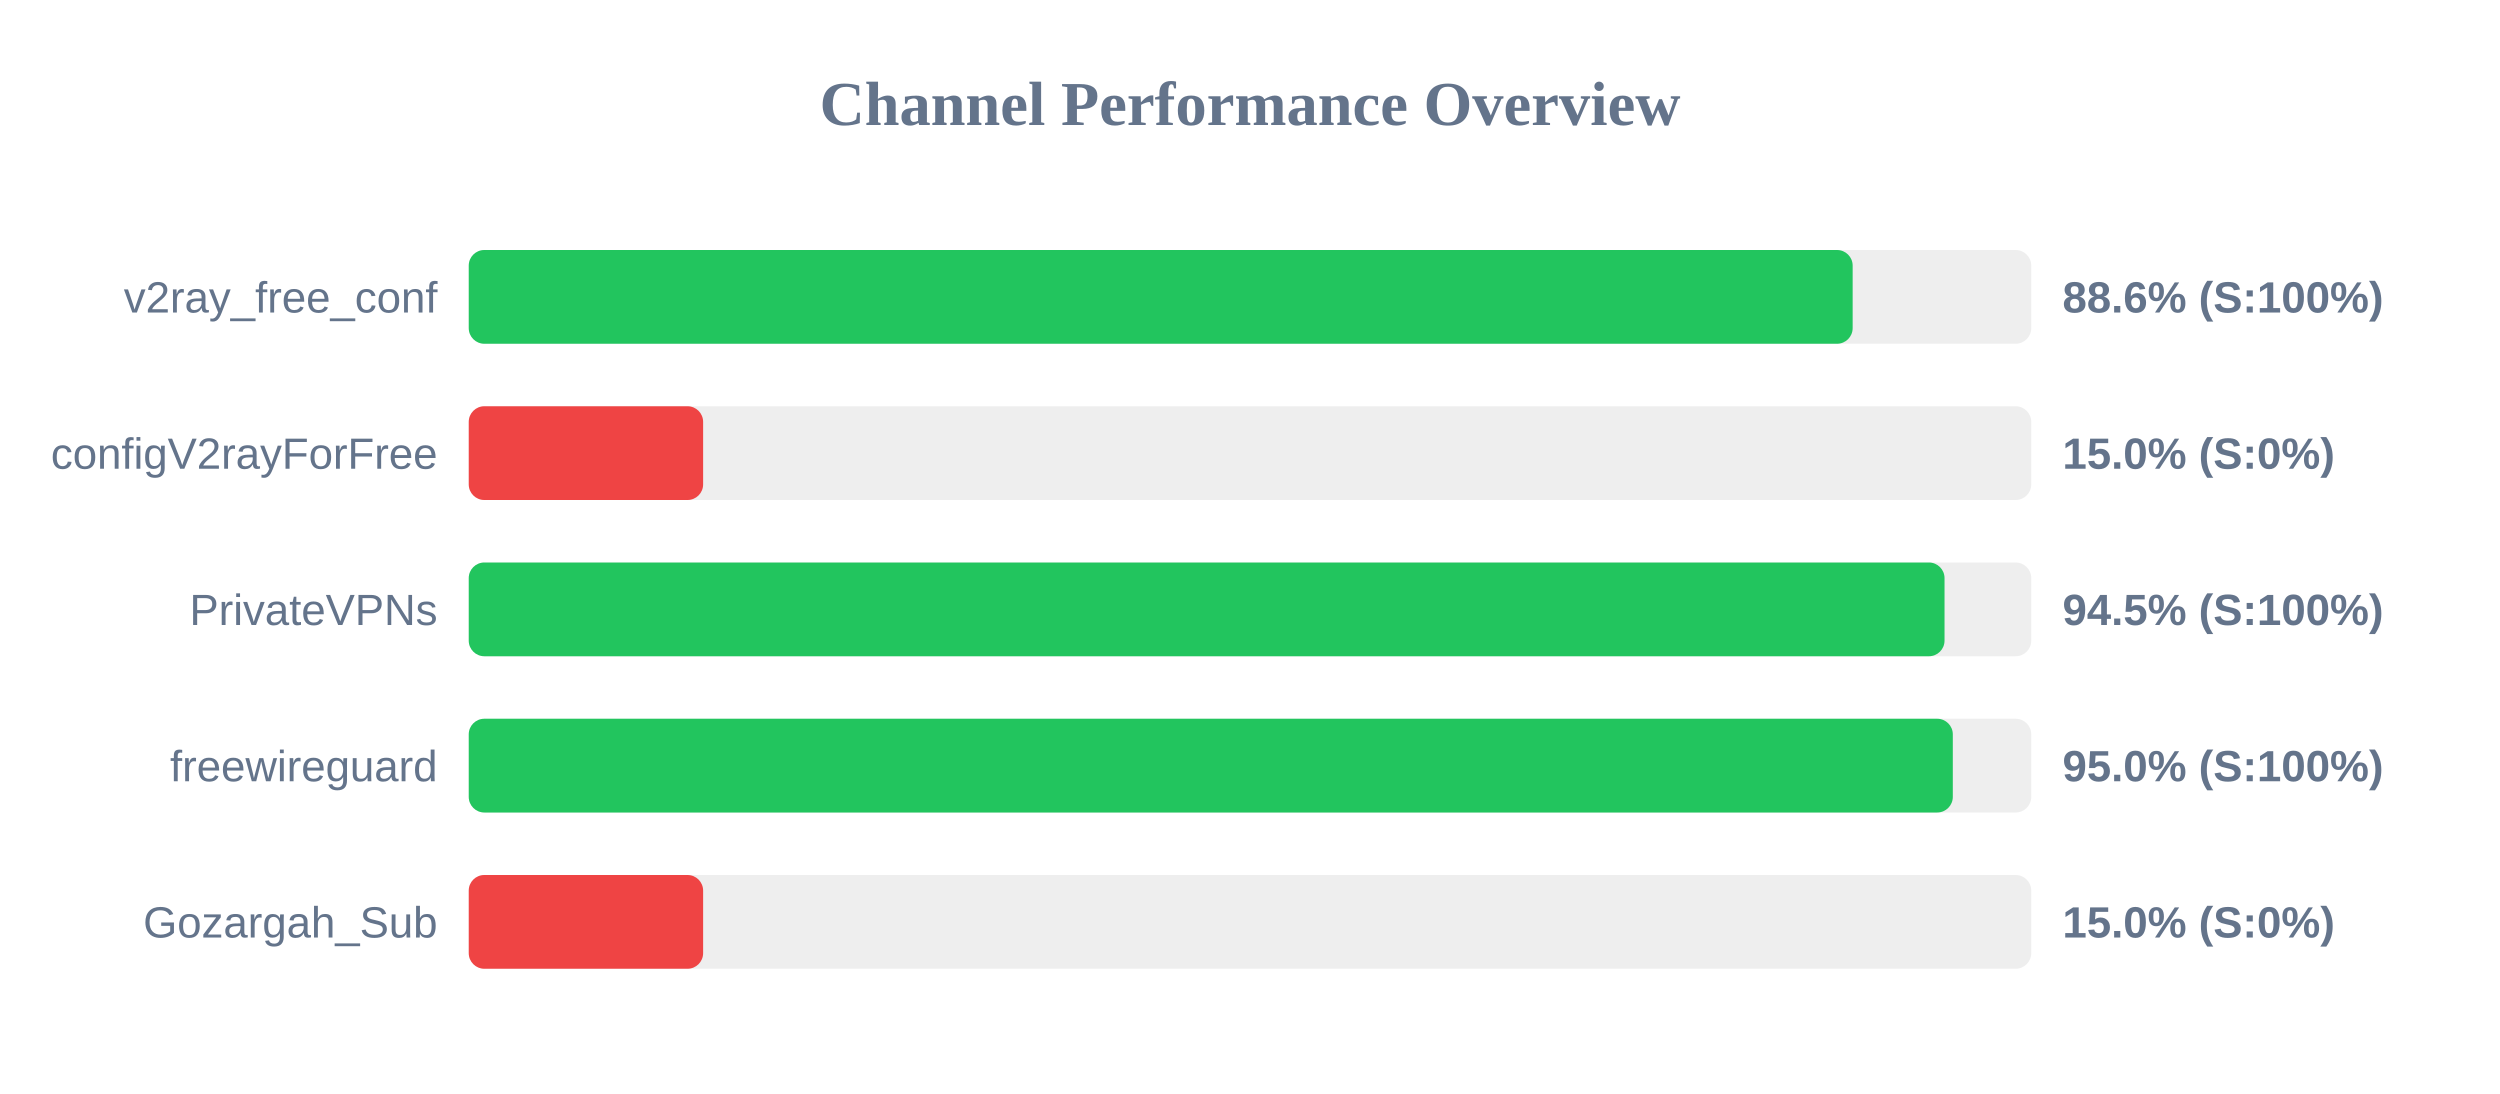
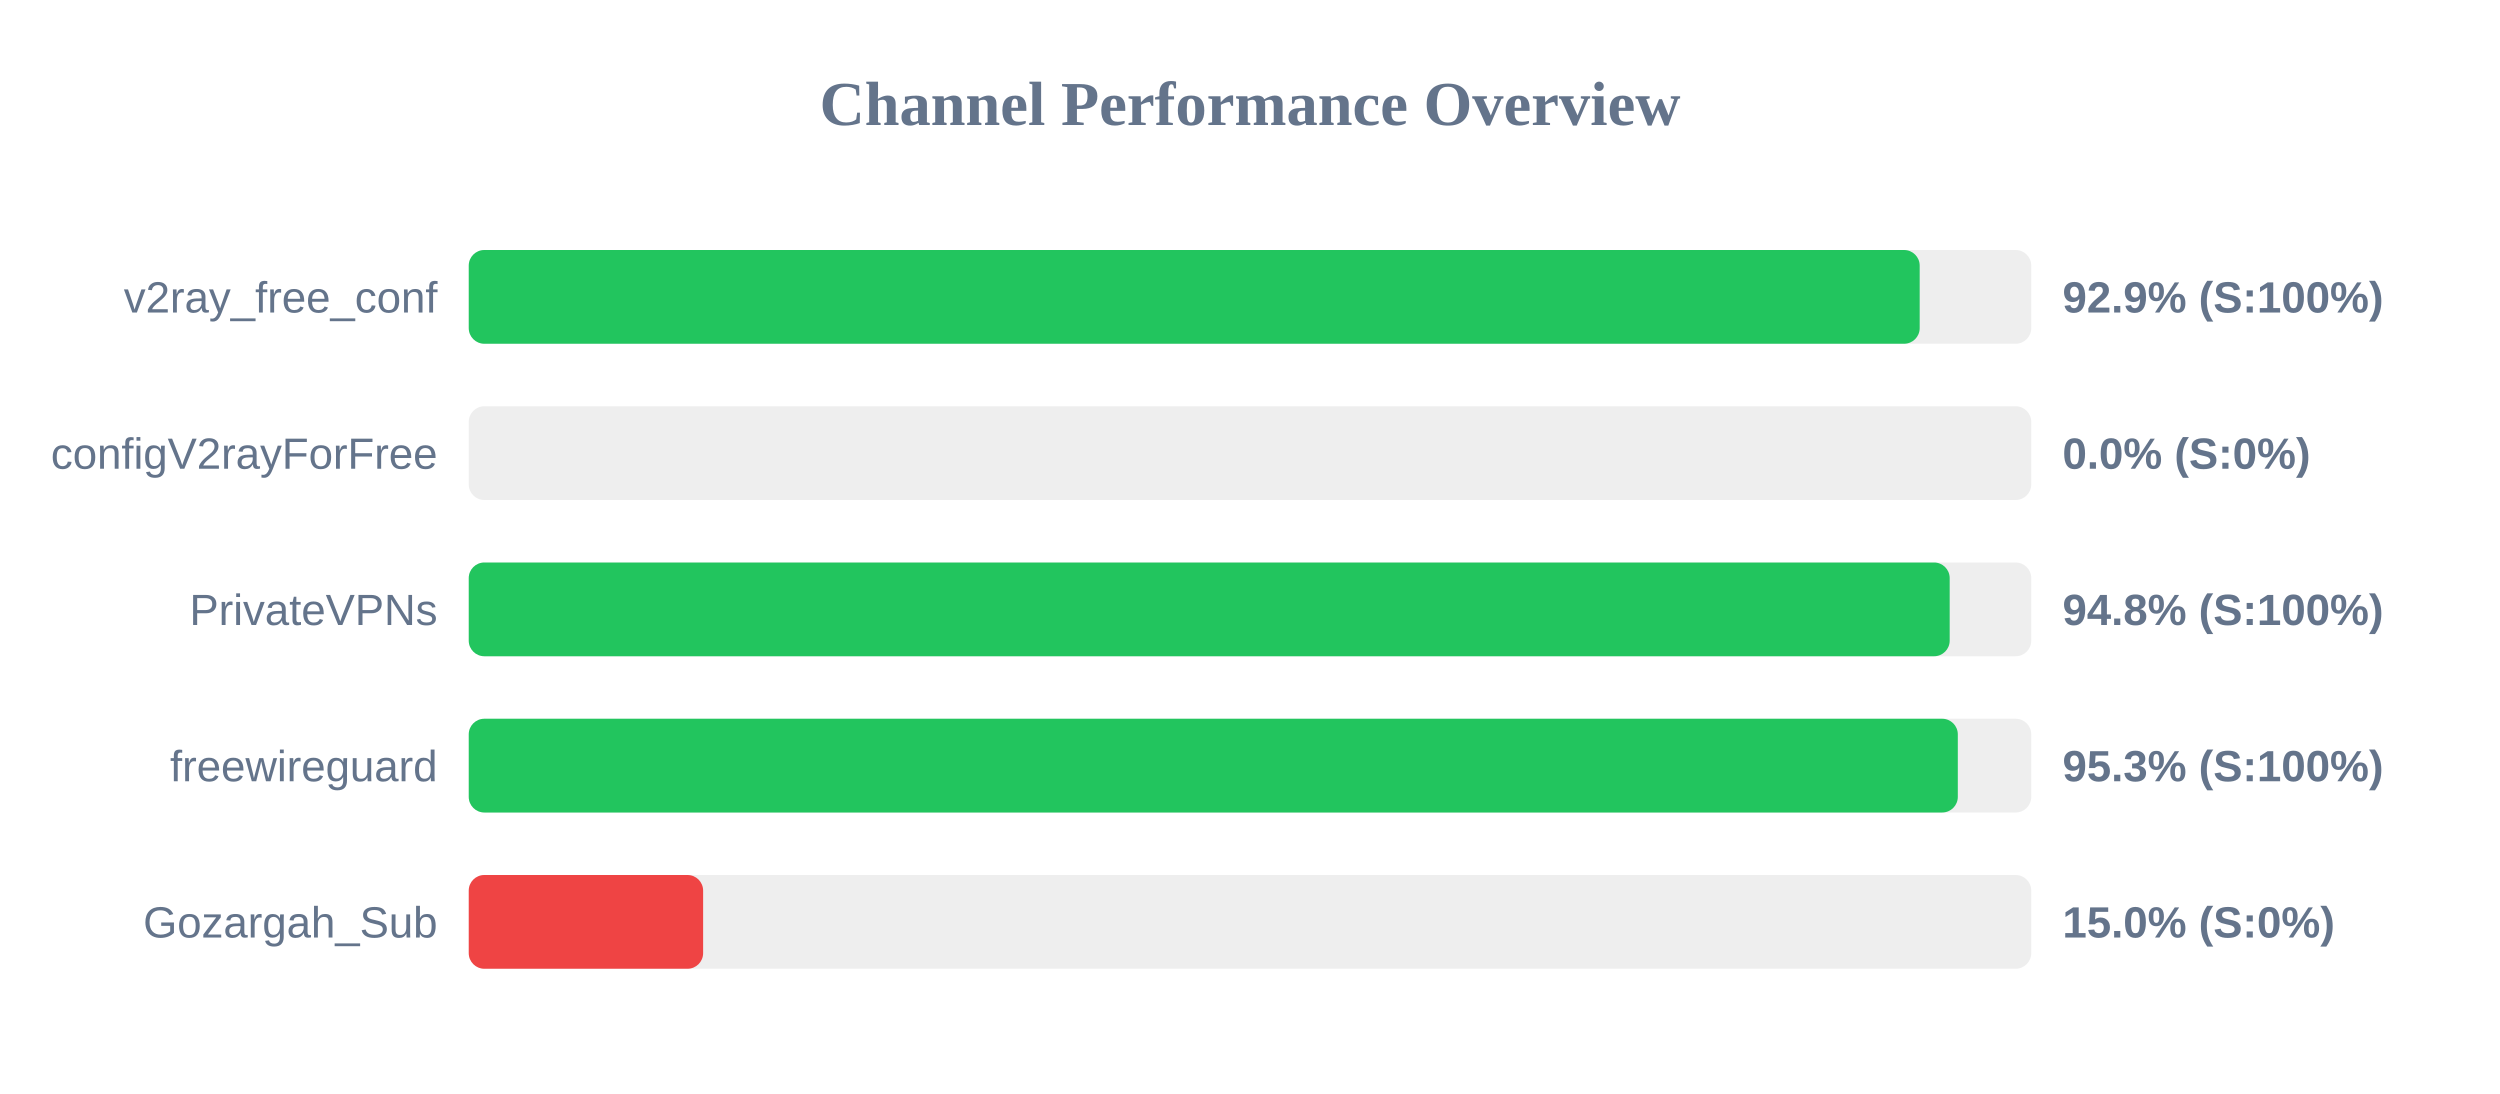
<svg xmlns="http://www.w3.org/2000/svg" width="800" height="350" version="1.1">
  <style>
        .row { font: 14px Arial; fill: #64748b; }
        .score { font: bold 14px Arial; fill: #64748b; }
    </style>
  <text x="400" y="40" text-anchor="middle" font-size="20px" font-weight="bold" fill="#64748b">Channel Performance Overview</text>
  <rect x="150" y="80" width="500" height="30" fill="#eee" rx="5" />
-   <rect x="150" y="80" width="442.85" height="30" fill="#22c55e" rx="5" />
+   <rect x="150" y="80" width="464.3" height="30" fill="#22c55e" rx="5" />
  <text x="140" y="100" text-anchor="end" class="row">v2ray_free_conf</text>
-   <text x="660" y="100" text-anchor="start" class="score">88.6% (S:100%)</text>
+   <text x="660" y="100" text-anchor="start" class="score">92.9% (S:100%)</text>
  <rect x="150" y="130" width="500" height="30" fill="#eee" rx="5" />
-   <rect x="150" y="130" width="75.0" height="30" fill="#ef4444" rx="5" />
+   <rect x="150" y="130" width="0.0" height="30" fill="#ef4444" rx="5" />
  <text x="140" y="150" text-anchor="end" class="row">configV2rayForFree</text>
-   <text x="660" y="150" text-anchor="start" class="score">15.0% (S:0%)</text>
+   <text x="660" y="150" text-anchor="start" class="score">0.0% (S:0%)</text>
  <rect x="150" y="180" width="500" height="30" fill="#eee" rx="5" />
-   <rect x="150" y="180" width="472.25" height="30" fill="#22c55e" rx="5" />
+   <rect x="150" y="180" width="473.9" height="30" fill="#22c55e" rx="5" />
  <text x="140" y="200" text-anchor="end" class="row">PrivateVPNs</text>
-   <text x="660" y="200" text-anchor="start" class="score">94.5% (S:100%)</text>
+   <text x="660" y="200" text-anchor="start" class="score">94.8% (S:100%)</text>
  <rect x="150" y="230" width="500" height="30" fill="#eee" rx="5" />
-   <rect x="150" y="230" width="474.9" height="30" fill="#22c55e" rx="5" />
+   <rect x="150" y="230" width="476.5" height="30" fill="#22c55e" rx="5" />
  <text x="140" y="250" text-anchor="end" class="row">freewireguard</text>
-   <text x="660" y="250" text-anchor="start" class="score">95.0% (S:100%)</text>
+   <text x="660" y="250" text-anchor="start" class="score">95.3% (S:100%)</text>
  <rect x="150" y="280" width="500" height="30" fill="#eee" rx="5" />
  <rect x="150" y="280" width="75.0" height="30" fill="#ef4444" rx="5" />
  <text x="140" y="300" text-anchor="end" class="row">Gozargah_Sub</text>
  <text x="660" y="300" text-anchor="start" class="score">15.0% (S:0%)</text>
</svg>
